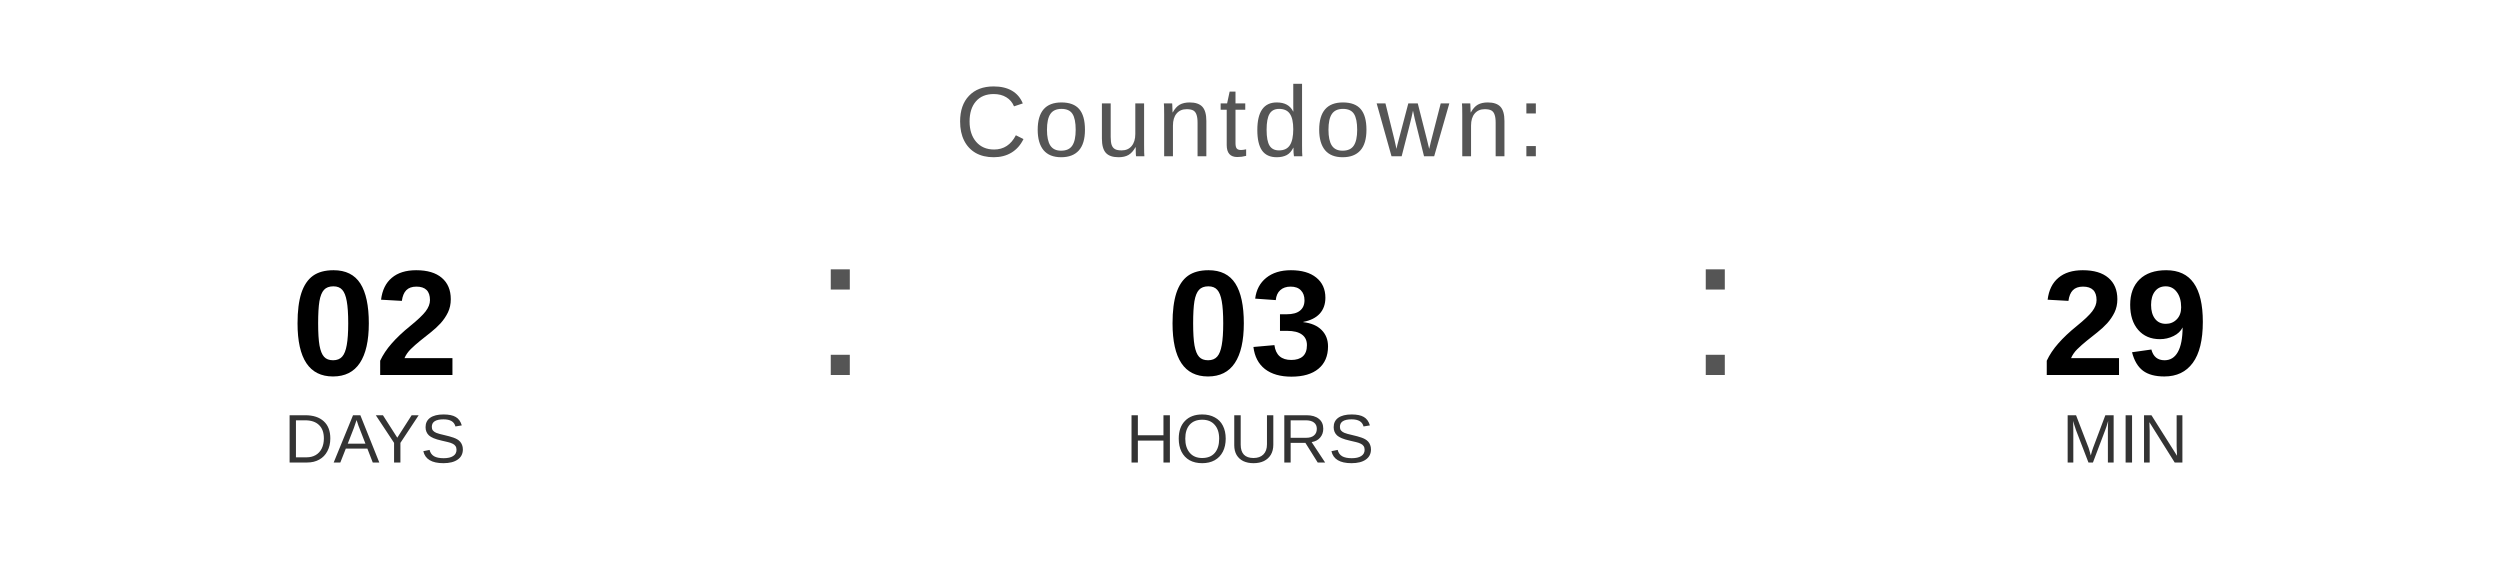
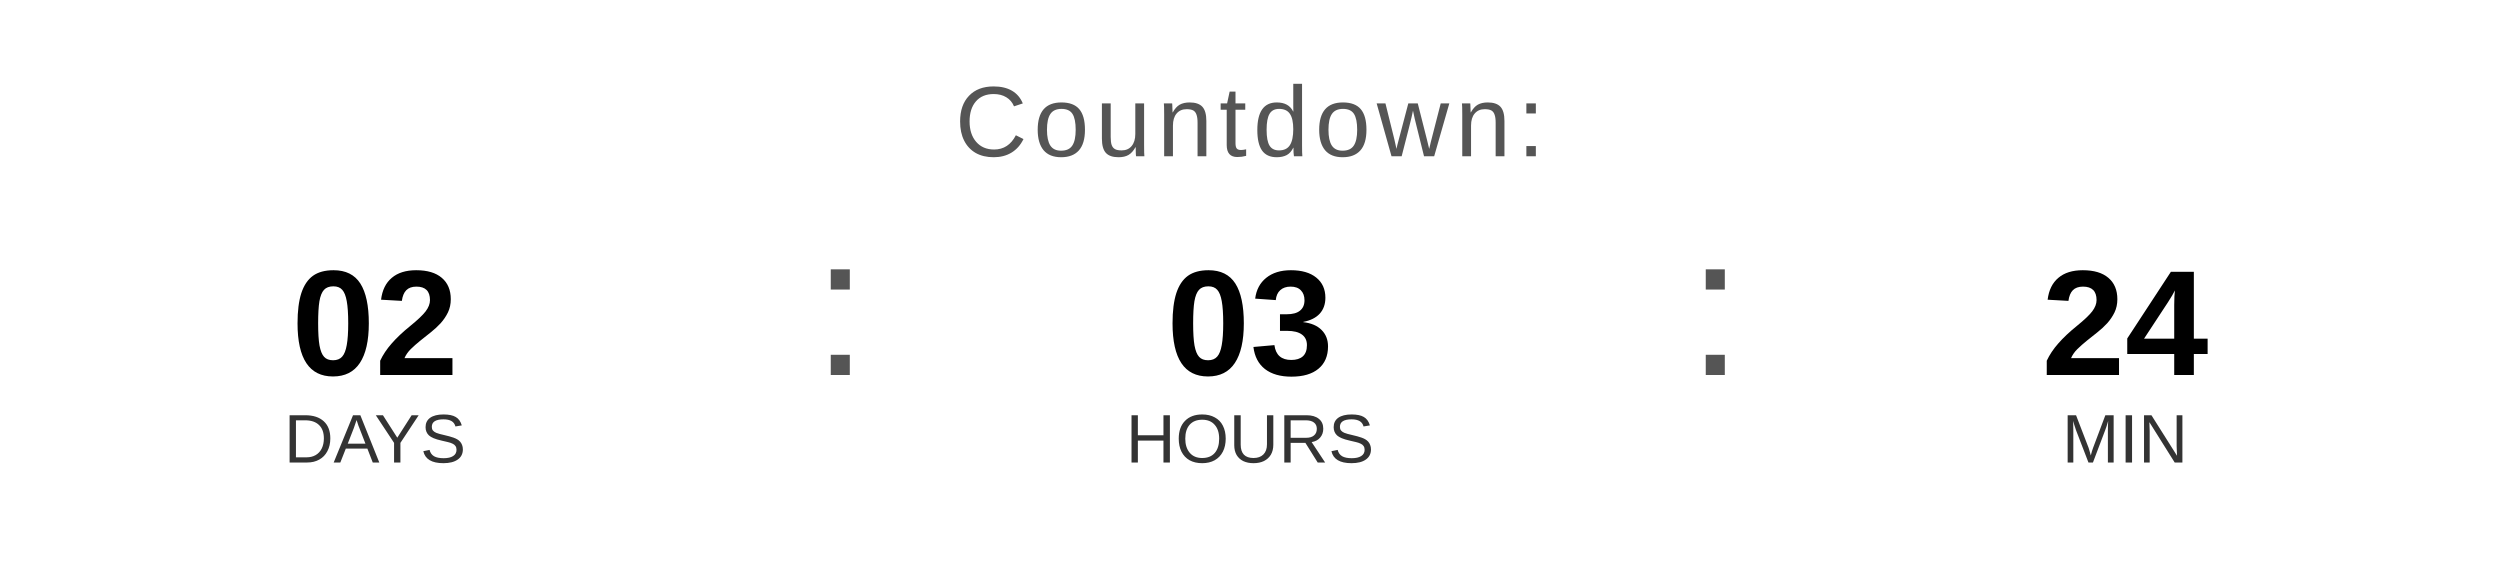
<svg xmlns="http://www.w3.org/2000/svg" width="400" height="90" viewBox="0 0 400 90">
  <text x="200" y="25" font-family="Arial, Helvetica, sans-serif" font-size="16" fill="#555555" text-anchor="middle" letter-spacing="1">
    Countdown:
  </text>
  <text x="60" y="60" font-family="Arial, Helvetica, sans-serif" font-size="24" font-weight="bold" fill="#000000" text-anchor="middle">02</text>
  <text x="60" y="74" font-family="Arial, Helvetica, sans-serif" font-size="11" fill="#333333" text-anchor="middle">DAYS</text>
  <text x="130" y="60" font-family="Arial, sans-serif" font-size="32" fill="#555555">:</text>
  <text x="200" y="60" font-family="Arial, Helvetica, sans-serif" font-size="24" font-weight="bold" fill="#000000" text-anchor="middle">03</text>
  <text x="200" y="74" font-family="Arial, Helvetica, sans-serif" font-size="11" fill="#333333" text-anchor="middle">HOURS</text>
  <text x="270" y="60" font-family="Arial, sans-serif" font-size="32" fill="#555555">:</text>
-   <text x="340" y="60" font-family="Arial, Helvetica, sans-serif" font-size="24" font-weight="bold" fill="#000000" text-anchor="middle">29</text>
+   <text x="340" y="60" font-family="Arial, Helvetica, sans-serif" font-size="24" font-weight="bold" fill="#000000" text-anchor="middle">24</text>
  <text x="340" y="74" font-family="Arial, Helvetica, sans-serif" font-size="11" fill="#333333" text-anchor="middle">MIN</text>
</svg>
